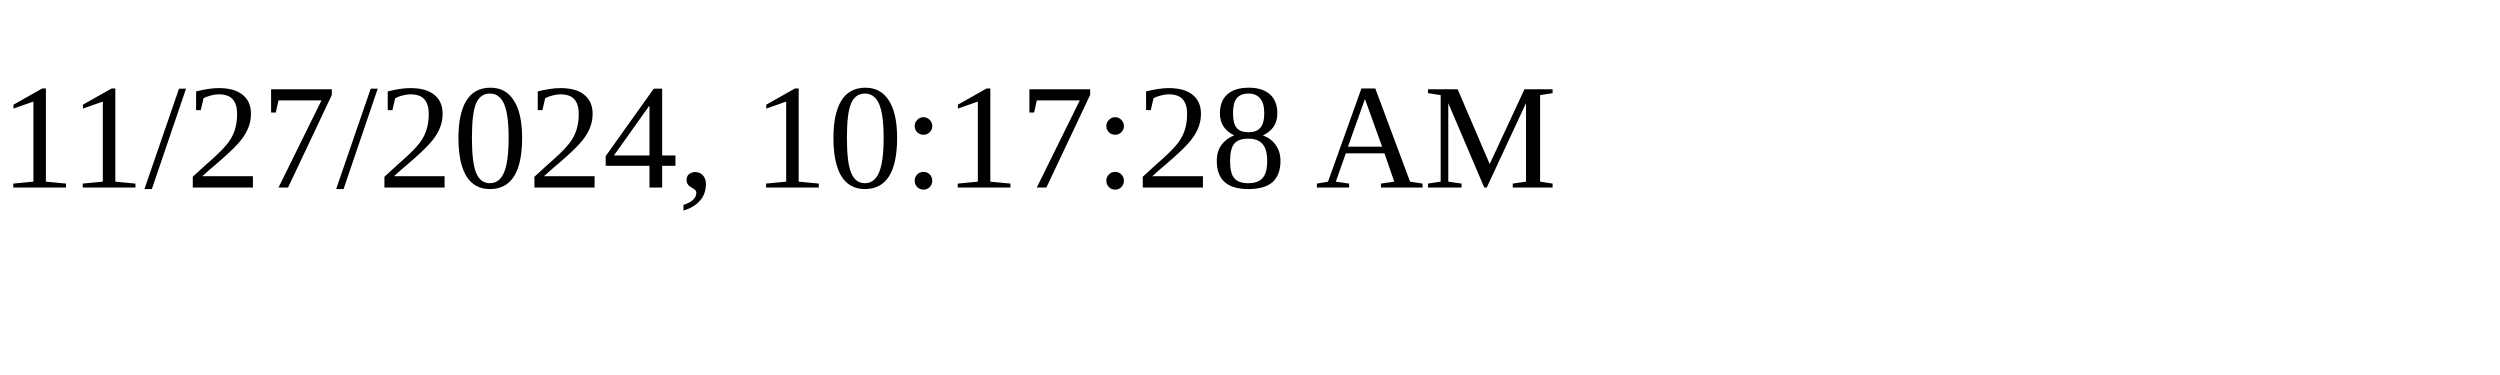
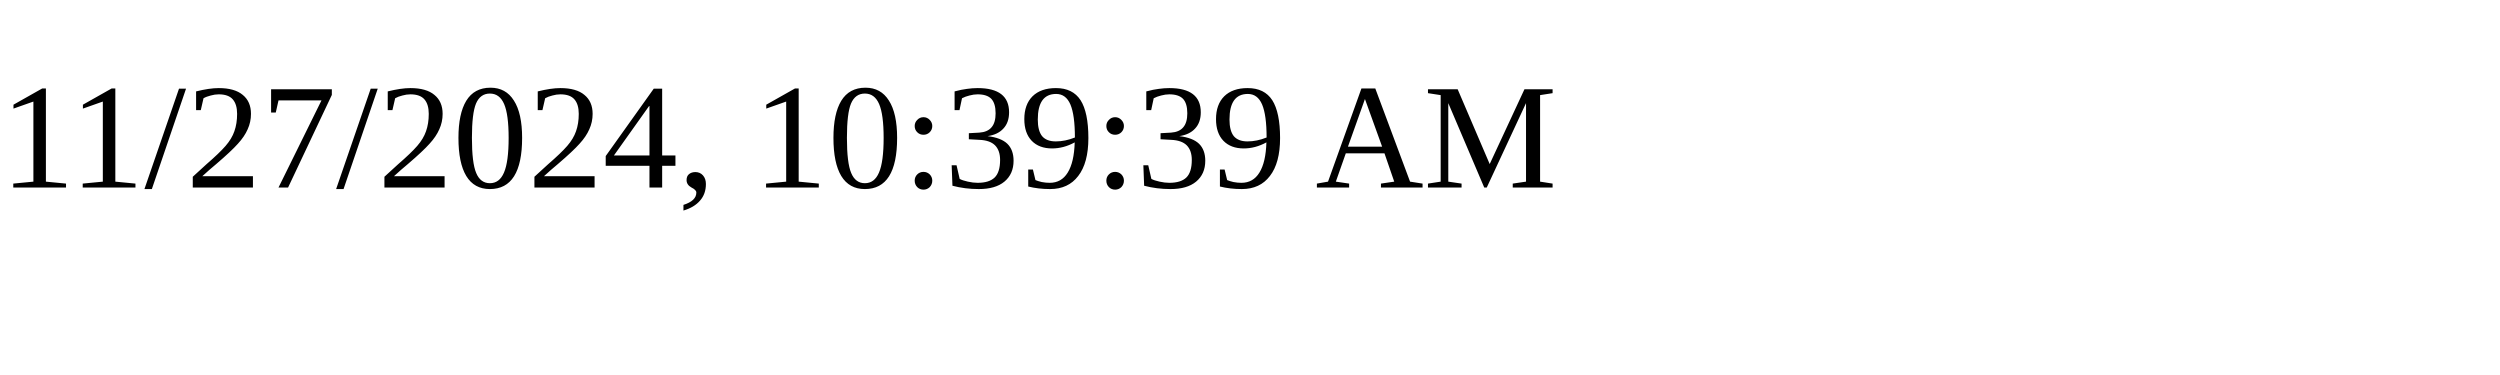
<svg xmlns="http://www.w3.org/2000/svg" height="30" width="200">
-   <text x="0" y="15">11/27/2024, 10:17:28 AM</text>
+   <text x="0" y="15">11/27/2024, 10:39:39 AM</text>
</svg>
